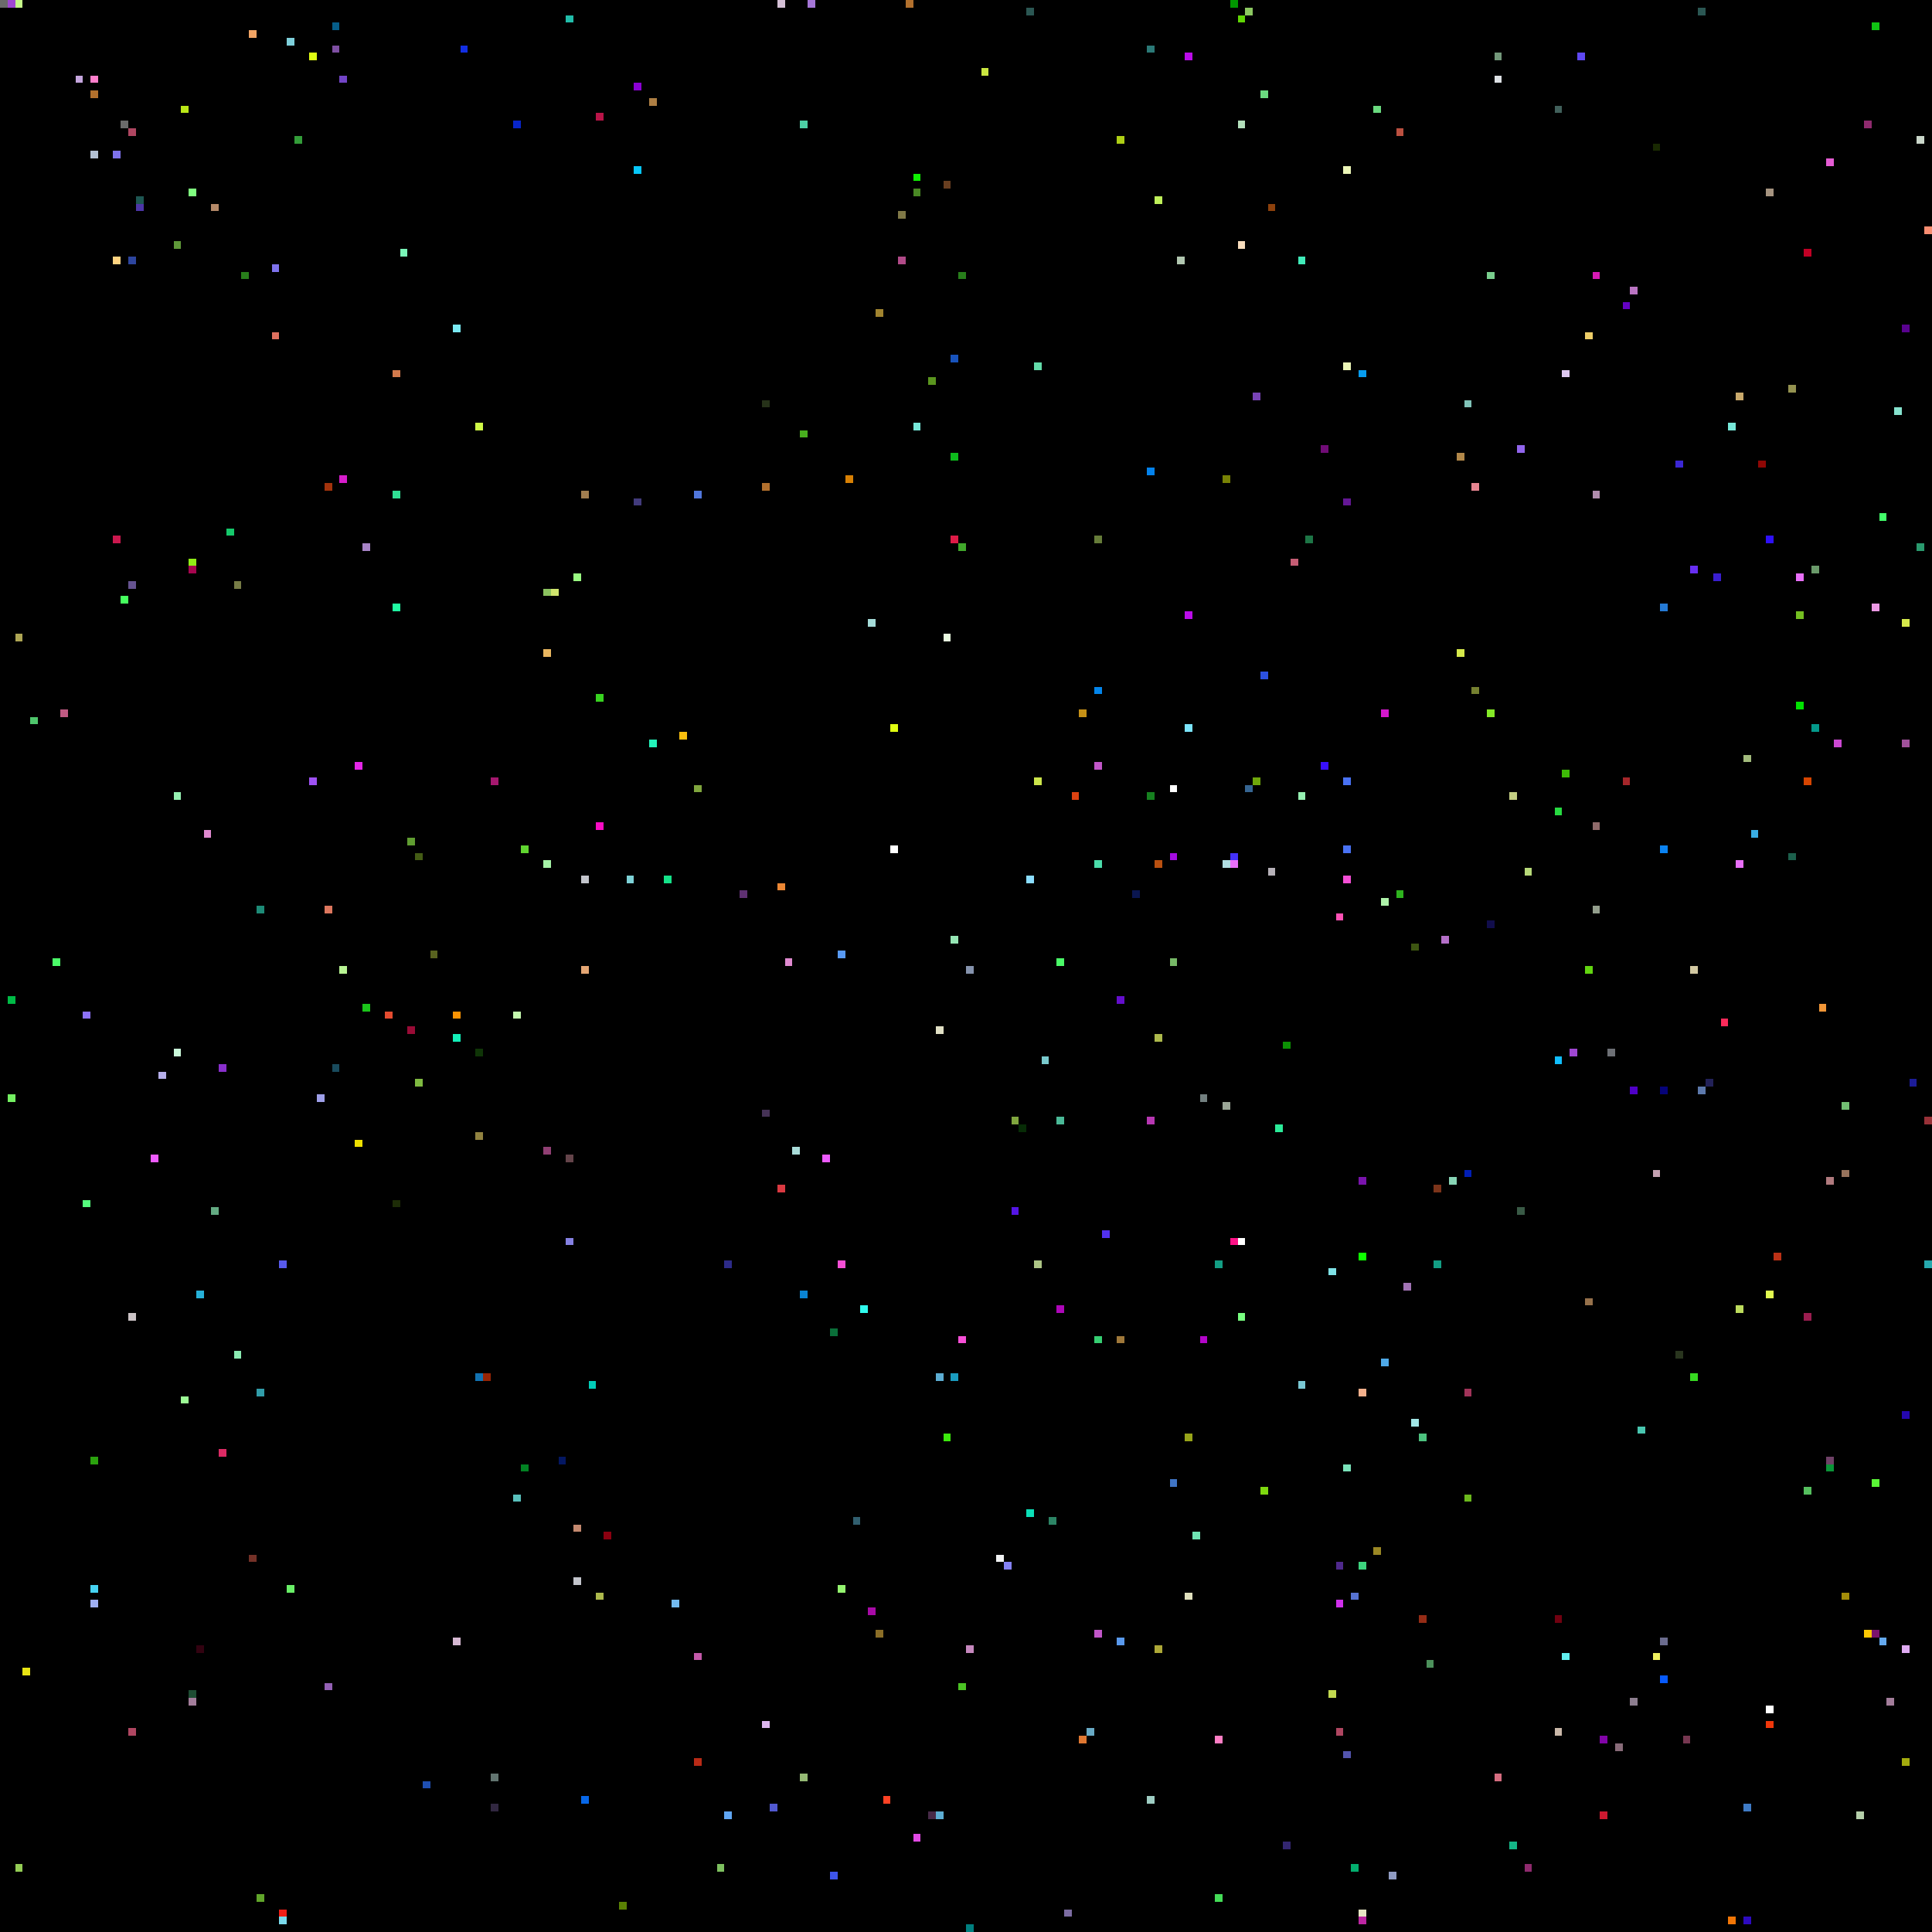
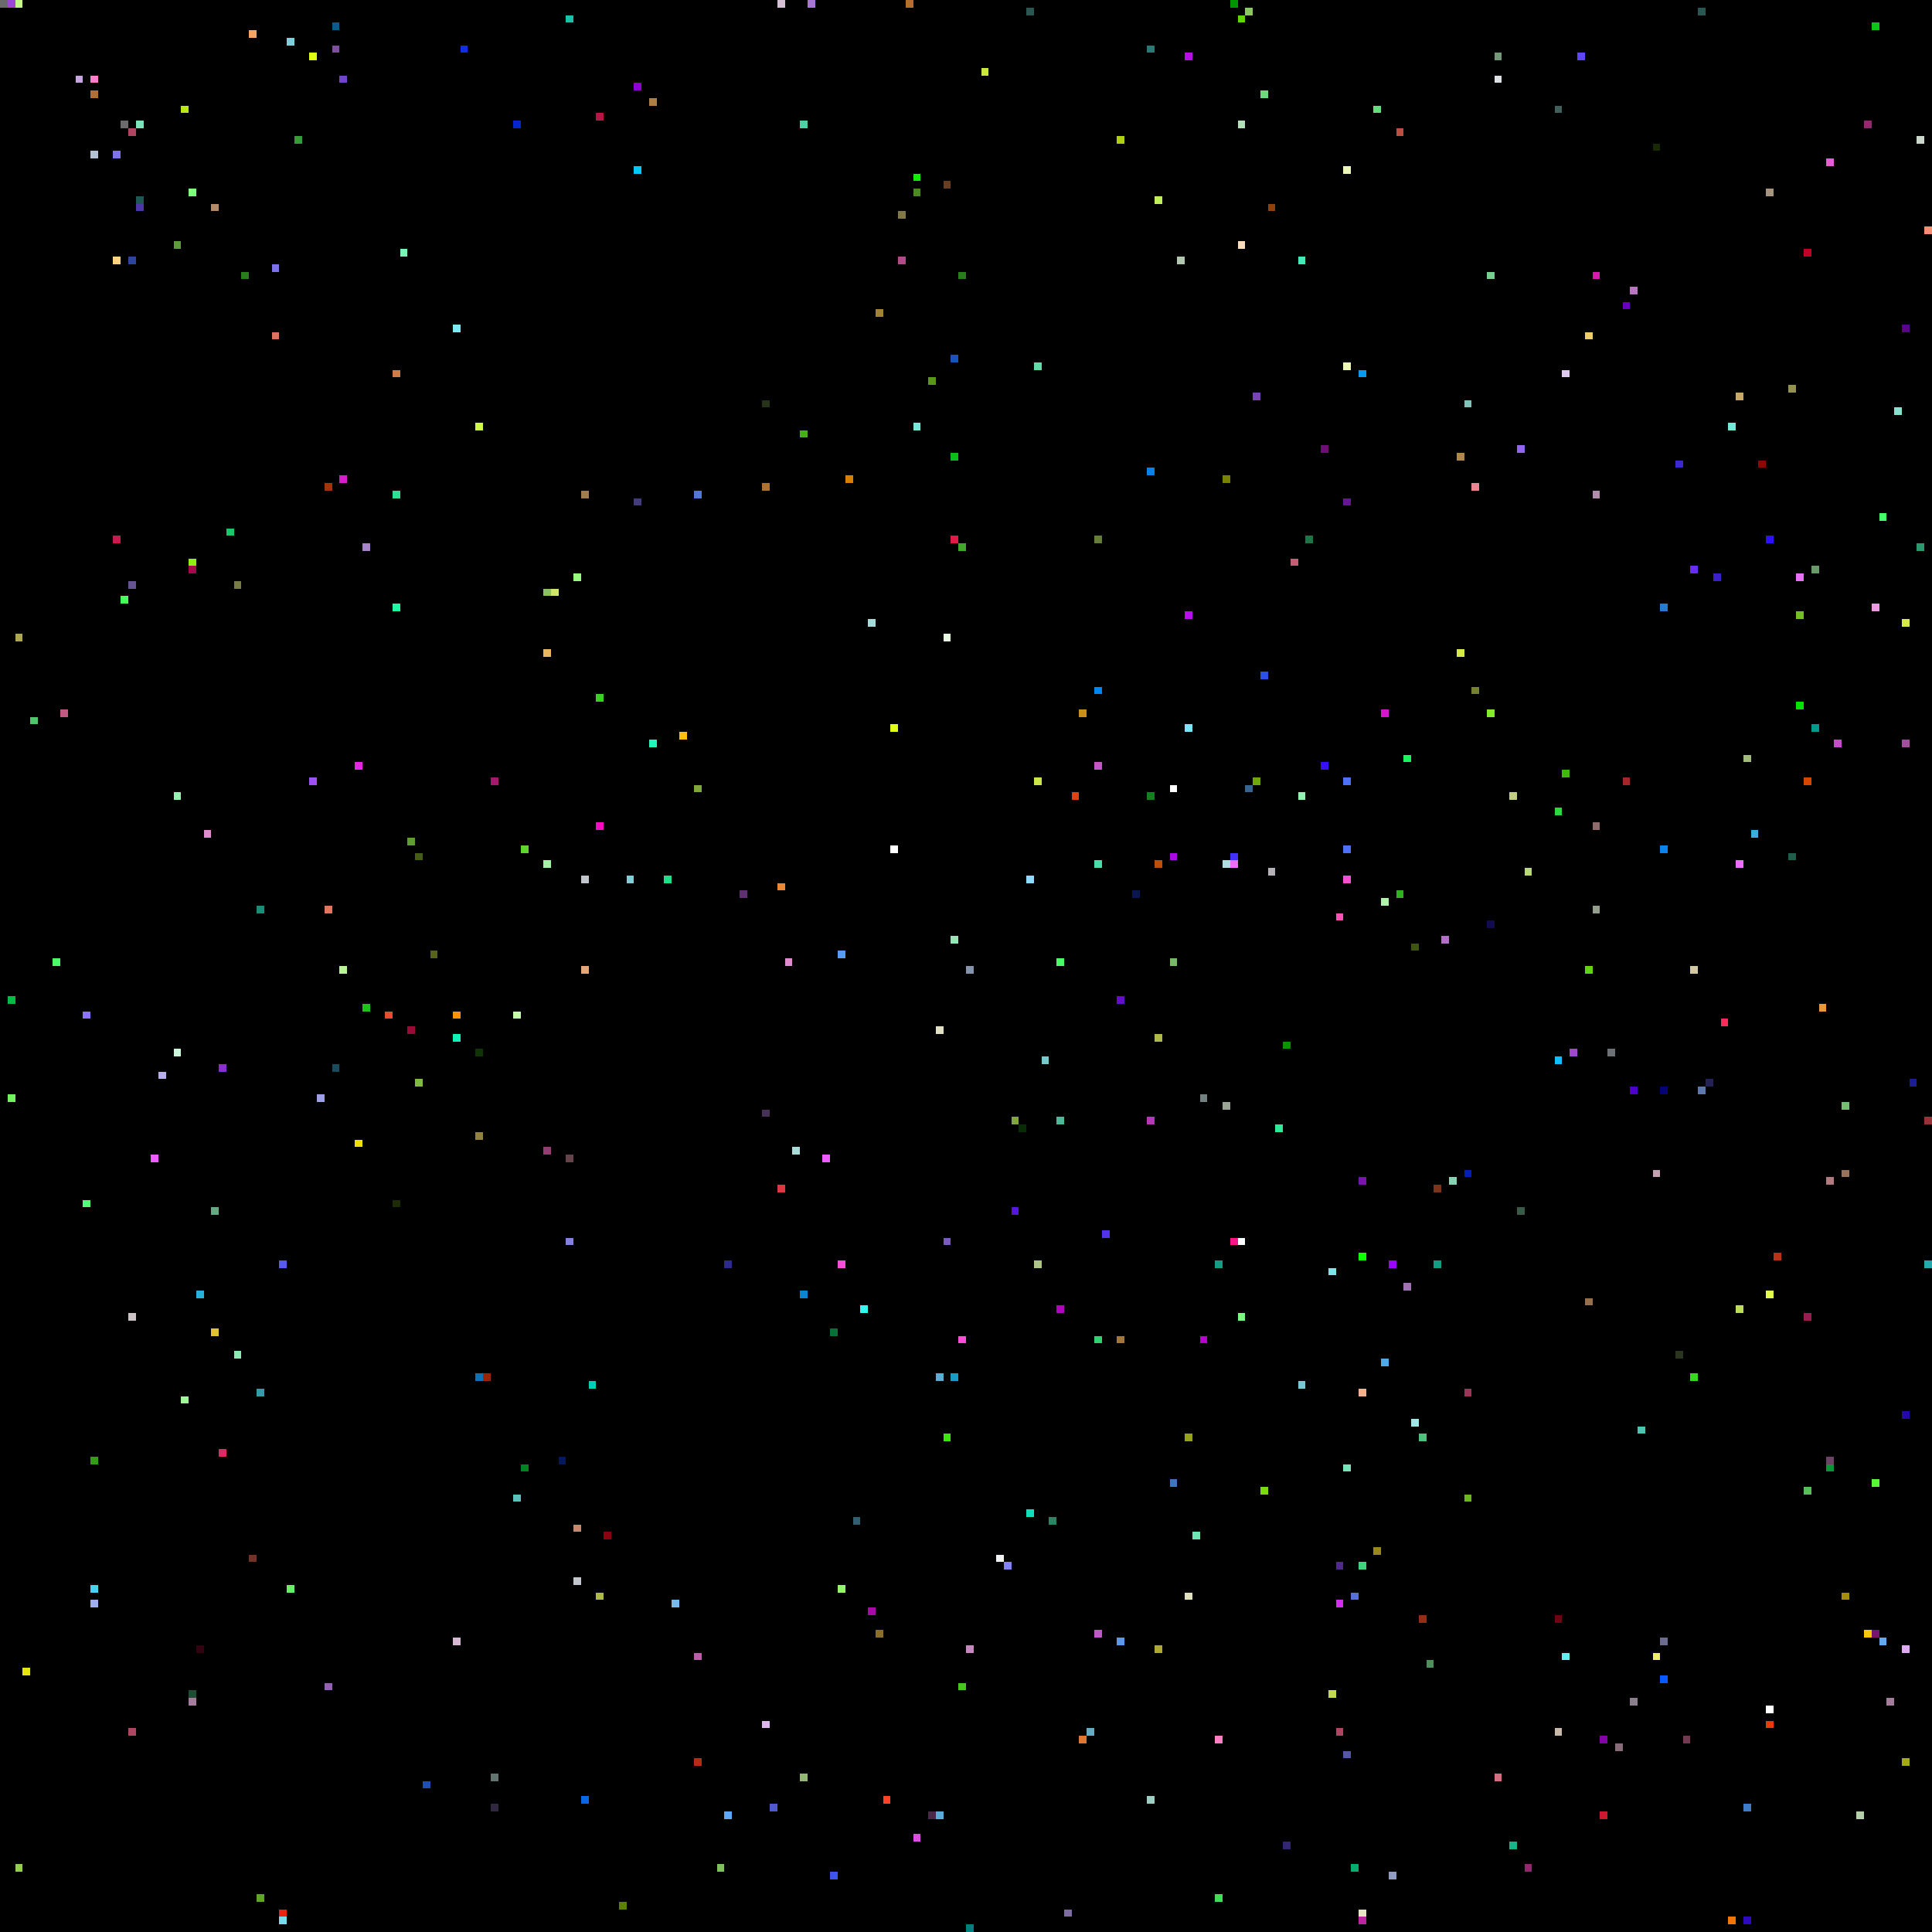
<svg xmlns="http://www.w3.org/2000/svg" viewBox="0 0 256 256" width="768" height="768" shape-rendering="crispEdges">
  <rect width="256" height="256" fill="#000000" />
  <rect x="0" y="0" width="1" height="1" fill="#6b6b6b" />
  <rect x="1" y="0" width="1" height="1" fill="#9f47d2" />
  <rect x="1" y="132" width="1" height="1" fill="#00bb46" />
  <rect x="1" y="145" width="1" height="1" fill="#74f062" />
  <rect x="10" y="10" width="1" height="1" fill="#c5a6de" />
  <rect x="101" y="147" width="1" height="1" fill="#453256" />
  <rect x="101" y="228" width="1" height="1" fill="#ddb6ee" />
  <rect x="101" y="53" width="1" height="1" fill="#263219" />
  <rect x="101" y="64" width="1" height="1" fill="#b2702d" />
  <rect x="102" y="0" width="1" height="1" fill="#000000" />
  <rect x="102" y="102" width="1" height="1" fill="#000000" />
  <rect x="102" y="239" width="1" height="1" fill="#5159d0" />
  <rect x="103" y="0" width="1" height="1" fill="#d5c0d6" />
  <rect x="103" y="117" width="1" height="1" fill="#ec8734" />
  <rect x="103" y="157" width="1" height="1" fill="#da3941" />
  <rect x="104" y="127" width="1" height="1" fill="#e08ad0" />
  <rect x="105" y="0" width="1" height="1" fill="#000000" />
  <rect x="105" y="152" width="1" height="1" fill="#a9dcd9" />
  <rect x="106" y="16" width="1" height="1" fill="#4dd0a5" />
  <rect x="106" y="171" width="1" height="1" fill="#0a84d3" />
  <rect x="106" y="235" width="1" height="1" fill="#95b974" />
  <rect x="106" y="57" width="1" height="1" fill="#48af1e" />
  <rect x="107" y="0" width="1" height="1" fill="#a576d7" />
  <rect x="109" y="153" width="1" height="1" fill="#ee5bff" />
  <rect x="11" y="10" width="1" height="1" fill="#000000" />
  <rect x="11" y="134" width="1" height="1" fill="#8d72fa" />
  <rect x="11" y="159" width="1" height="1" fill="#55fd7d" />
  <rect x="110" y="176" width="1" height="1" fill="#0a6f39" />
  <rect x="110" y="248" width="1" height="1" fill="#3e55eb" />
  <rect x="111" y="126" width="1" height="1" fill="#589af5" />
  <rect x="111" y="167" width="1" height="1" fill="#f64fd6" />
  <rect x="111" y="210" width="1" height="1" fill="#94f56f" />
  <rect x="112" y="63" width="1" height="1" fill="#d88004" />
  <rect x="113" y="201" width="1" height="1" fill="#315f6f" />
  <rect x="114" y="173" width="1" height="1" fill="#30fbee" />
  <rect x="115" y="213" width="1" height="1" fill="#a80aa7" />
  <rect x="115" y="82" width="1" height="1" fill="#a5dcd9" />
  <rect x="116" y="216" width="1" height="1" fill="#8b6e27" />
  <rect x="116" y="41" width="1" height="1" fill="#a1842f" />
  <rect x="117" y="238" width="1" height="1" fill="#fe4224" />
  <rect x="118" y="112" width="1" height="1" fill="#ffffff" />
  <rect x="118" y="96" width="1" height="1" fill="#e0fe11" />
  <rect x="119" y="28" width="1" height="1" fill="#807947" />
  <rect x="119" y="34" width="1" height="1" fill="#b14a88" />
  <rect x="12" y="10" width="1" height="1" fill="#ff7fcc" />
  <rect x="12" y="12" width="1" height="1" fill="#b2702d" />
  <rect x="12" y="193" width="1" height="1" fill="#2ba20e" />
  <rect x="12" y="20" width="1" height="1" fill="#b3c1d4" />
  <rect x="12" y="210" width="1" height="1" fill="#46d3f2" />
  <rect x="12" y="212" width="1" height="1" fill="#9faff2" />
  <rect x="120" y="0" width="1" height="1" fill="#b2702d" />
  <rect x="121" y="23" width="1" height="1" fill="#0ff002" />
  <rect x="121" y="243" width="1" height="1" fill="#e24ae5" />
  <rect x="121" y="25" width="1" height="1" fill="#4a8925" />
  <rect x="121" y="56" width="1" height="1" fill="#77e8d9" />
  <rect x="123" y="240" width="1" height="1" fill="#472a48" />
  <rect x="123" y="50" width="1" height="1" fill="#5a951e" />
  <rect x="124" y="136" width="1" height="1" fill="#e1e0c5" />
  <rect x="124" y="182" width="1" height="1" fill="#5cadd3" />
  <rect x="124" y="240" width="1" height="1" fill="#5cadd3" />
+   <rect x="125" y="164" width="1" height="1" fill="#795bc1" />
  <rect x="125" y="190" width="1" height="1" fill="#3ce90d" />
  <rect x="125" y="24" width="1" height="1" fill="#683e20" />
  <rect x="125" y="84" width="1" height="1" fill="#e9fbe0" />
  <rect x="126" y="124" width="1" height="1" fill="#95e6b4" />
  <rect x="126" y="182" width="1" height="1" fill="#1a9cc0" />
  <rect x="126" y="47" width="1" height="1" fill="#1853bc" />
  <rect x="126" y="60" width="1" height="1" fill="#0dbb1c" />
  <rect x="126" y="71" width="1" height="1" fill="#de1b47" />
  <rect x="127" y="177" width="1" height="1" fill="#f64fd6" />
  <rect x="127" y="223" width="1" height="1" fill="#4bc324" />
  <rect x="127" y="36" width="1" height="1" fill="#287e1b" />
  <rect x="127" y="72" width="1" height="1" fill="#41a82b" />
  <rect x="128" y="128" width="1" height="1" fill="#8593ad" />
  <rect x="128" y="218" width="1" height="1" fill="#c688be" />
  <rect x="128" y="255" width="1" height="1" fill="#007f7f" />
  <rect x="130" y="9" width="1" height="1" fill="#cae640" />
  <rect x="132" y="206" width="1" height="1" fill="#f1f2f3" />
  <rect x="133" y="207" width="1" height="1" fill="#8481f3" />
  <rect x="134" y="148" width="1" height="1" fill="#80a63e" />
  <rect x="134" y="160" width="1" height="1" fill="#5415e5" />
  <rect x="135" y="149" width="1" height="1" fill="#072c06" />
  <rect x="136" y="1" width="1" height="1" fill="#2b5753" />
  <rect x="136" y="116" width="1" height="1" fill="#8bddff" />
  <rect x="136" y="200" width="1" height="1" fill="#0be0b8" />
  <rect x="137" y="103" width="1" height="1" fill="#cce54b" />
  <rect x="137" y="167" width="1" height="1" fill="#adc585" />
  <rect x="137" y="48" width="1" height="1" fill="#63dba9" />
  <rect x="138" y="140" width="1" height="1" fill="#79cacd" />
  <rect x="139" y="201" width="1" height="1" fill="#2c8465" />
  <rect x="140" y="127" width="1" height="1" fill="#4afb68" />
  <rect x="140" y="148" width="1" height="1" fill="#4ab997" />
  <rect x="140" y="173" width="1" height="1" fill="#ae07b9" />
  <rect x="141" y="253" width="1" height="1" fill="#7c6ca2" />
  <rect x="142" y="105" width="1" height="1" fill="#dd4211" />
  <rect x="143" y="230" width="1" height="1" fill="#df7731" />
  <rect x="143" y="94" width="1" height="1" fill="#c69116" />
  <rect x="144" y="229" width="1" height="1" fill="#68aac5" />
  <rect x="145" y="101" width="1" height="1" fill="#c156c8" />
  <rect x="145" y="114" width="1" height="1" fill="#4bdcaa" />
  <rect x="145" y="177" width="1" height="1" fill="#36ce72" />
  <rect x="145" y="216" width="1" height="1" fill="#c156c8" />
  <rect x="145" y="71" width="1" height="1" fill="#667c39" />
  <rect x="145" y="91" width="1" height="1" fill="#0385eb" />
  <rect x="146" y="163" width="1" height="1" fill="#5231ef" />
  <rect x="148" y="132" width="1" height="1" fill="#640ecc" />
  <rect x="148" y="177" width="1" height="1" fill="#9f783a" />
  <rect x="148" y="18" width="1" height="1" fill="#aecf15" />
  <rect x="148" y="217" width="1" height="1" fill="#5999ed" />
  <rect x="15" y="20" width="1" height="1" fill="#7e72ec" />
  <rect x="15" y="34" width="1" height="1" fill="#ffd380" />
  <rect x="15" y="71" width="1" height="1" fill="#cb184e" />
  <rect x="150" y="118" width="1" height="1" fill="#0a1650" />
  <rect x="152" y="105" width="1" height="1" fill="#16801f" />
  <rect x="152" y="148" width="1" height="1" fill="#b737b2" />
  <rect x="152" y="238" width="1" height="1" fill="#9ecdc3" />
  <rect x="152" y="6" width="1" height="1" fill="#2b7977" />
  <rect x="152" y="62" width="1" height="1" fill="#0382ec" />
  <rect x="153" y="114" width="1" height="1" fill="#b95010" />
  <rect x="153" y="137" width="1" height="1" fill="#adb94c" />
  <rect x="153" y="218" width="1" height="1" fill="#ada837" />
  <rect x="153" y="26" width="1" height="1" fill="#bff05a" />
  <rect x="155" y="104" width="1" height="1" fill="#ffffff" />
  <rect x="155" y="113" width="1" height="1" fill="#a40ce1" />
  <rect x="155" y="127" width="1" height="1" fill="#77b967" />
  <rect x="155" y="196" width="1" height="1" fill="#4075c6" />
  <rect x="156" y="34" width="1" height="1" fill="#b1c7b0" />
  <rect x="157" y="190" width="1" height="1" fill="#97a419" />
  <rect x="157" y="211" width="1" height="1" fill="#e0e0bd" />
  <rect x="157" y="7" width="1" height="1" fill="#bb0cea" />
  <rect x="157" y="81" width="1" height="1" fill="#bb0cea" />
  <rect x="157" y="96" width="1" height="1" fill="#7be4fb" />
  <rect x="158" y="203" width="1" height="1" fill="#6fe5b4" />
  <rect x="159" y="145" width="1" height="1" fill="#738080" />
  <rect x="159" y="177" width="1" height="1" fill="#b305c9" />
  <rect x="16" y="16" width="1" height="1" fill="#6b6b6b" />
  <rect x="16" y="23" width="1" height="1" fill="#000000" />
  <rect x="16" y="79" width="1" height="1" fill="#46ff5e" />
  <rect x="160" y="160" width="1" height="1" fill="#000000" />
  <rect x="161" y="167" width="1" height="1" fill="#139e84" />
  <rect x="161" y="230" width="1" height="1" fill="#fe7ec4" />
  <rect x="161" y="251" width="1" height="1" fill="#44dc57" />
  <rect x="162" y="114" width="1" height="1" fill="#b0dde1" />
  <rect x="162" y="146" width="1" height="1" fill="#9aa596" />
  <rect x="162" y="63" width="1" height="1" fill="#788205" />
  <rect x="163" y="0" width="1" height="1" fill="#009600" />
  <rect x="163" y="113" width="1" height="1" fill="#4331fa" />
  <rect x="163" y="114" width="1" height="1" fill="#e96ff9" />
  <rect x="163" y="164" width="1" height="1" fill="#fe1287" />
  <rect x="164" y="16" width="1" height="1" fill="#b3dfbb" />
  <rect x="164" y="164" width="1" height="1" fill="#ffffff" />
  <rect x="164" y="174" width="1" height="1" fill="#78ff80" />
  <rect x="164" y="2" width="1" height="1" fill="#60d604" />
  <rect x="164" y="32" width="1" height="1" fill="#f8ddbd" />
  <rect x="165" y="1" width="1" height="1" fill="#8cc861" />
  <rect x="165" y="104" width="1" height="1" fill="#366592" />
  <rect x="166" y="103" width="1" height="1" fill="#6fa70b" />
  <rect x="166" y="52" width="1" height="1" fill="#7843b6" />
  <rect x="167" y="12" width="1" height="1" fill="#6ada7f" />
  <rect x="167" y="197" width="1" height="1" fill="#7ed80f" />
  <rect x="167" y="89" width="1" height="1" fill="#2c51e2" />
  <rect x="168" y="115" width="1" height="1" fill="#b6b1b8" />
  <rect x="168" y="27" width="1" height="1" fill="#8d410c" />
  <rect x="169" y="149" width="1" height="1" fill="#2beb99" />
  <rect x="17" y="17" width="1" height="1" fill="#af4661" />
  <rect x="17" y="174" width="1" height="1" fill="#cbc3c6" />
  <rect x="17" y="229" width="1" height="1" fill="#af4661" />
  <rect x="17" y="34" width="1" height="1" fill="#2d459e" />
  <rect x="17" y="77" width="1" height="1" fill="#665391" />
  <rect x="170" y="138" width="1" height="1" fill="#0c9204" />
  <rect x="170" y="244" width="1" height="1" fill="#332670" />
  <rect x="171" y="74" width="1" height="1" fill="#c55d74" />
  <rect x="172" y="105" width="1" height="1" fill="#95f0b1" />
  <rect x="172" y="183" width="1" height="1" fill="#7ac8d4" />
  <rect x="172" y="34" width="1" height="1" fill="#40ebb9" />
  <rect x="173" y="71" width="1" height="1" fill="#1d7546" />
  <rect x="175" y="101" width="1" height="1" fill="#380ffd" />
  <rect x="175" y="59" width="1" height="1" fill="#700c76" />
  <rect x="176" y="168" width="1" height="1" fill="#7fe2e6" />
  <rect x="176" y="224" width="1" height="1" fill="#c2d950" />
  <rect x="177" y="121" width="1" height="1" fill="#fe51b5" />
  <rect x="177" y="207" width="1" height="1" fill="#4f298c" />
  <rect x="177" y="212" width="1" height="1" fill="#d030ec" />
  <rect x="177" y="229" width="1" height="1" fill="#af4661" />
  <rect x="178" y="103" width="1" height="1" fill="#4972f4" />
  <rect x="178" y="112" width="1" height="1" fill="#4972f4" />
  <rect x="178" y="116" width="1" height="1" fill="#f64fd6" />
  <rect x="178" y="194" width="1" height="1" fill="#7ae3ba" />
  <rect x="178" y="22" width="1" height="1" fill="#ecf6b7" />
  <rect x="178" y="232" width="1" height="1" fill="#5355ae" />
  <rect x="178" y="48" width="1" height="1" fill="#ecf6b7" />
  <rect x="178" y="66" width="1" height="1" fill="#641795" />
  <rect x="179" y="211" width="1" height="1" fill="#5672d2" />
  <rect x="179" y="247" width="1" height="1" fill="#03ae6e" />
+   <rect x="18" y="16" width="1" height="1" fill="#7ae3ba" />
  <rect x="18" y="26" width="1" height="1" fill="#1e5753" />
  <rect x="18" y="27" width="1" height="1" fill="#4d36a8" />
  <rect x="180" y="156" width="1" height="1" fill="#7913ac" />
  <rect x="180" y="166" width="1" height="1" fill="#0eff00" />
  <rect x="180" y="184" width="1" height="1" fill="#f4b08c" />
  <rect x="180" y="207" width="1" height="1" fill="#3dd47e" />
  <rect x="180" y="253" width="1" height="1" fill="#e7e6c3" />
  <rect x="180" y="254" width="1" height="1" fill="#bc25a2" />
  <rect x="180" y="49" width="1" height="1" fill="#079cef" />
  <rect x="182" y="14" width="1" height="1" fill="#6ada7f" />
  <rect x="182" y="205" width="1" height="1" fill="#9a8724" />
  <rect x="183" y="119" width="1" height="1" fill="#aff3aa" />
  <rect x="183" y="180" width="1" height="1" fill="#4fa9e8" />
  <rect x="183" y="94" width="1" height="1" fill="#d417cd" />
+   <rect x="184" y="167" width="1" height="1" fill="#9c05f8" />
  <rect x="184" y="248" width="1" height="1" fill="#909cc3" />
  <rect x="185" y="118" width="1" height="1" fill="#2eb31e" />
  <rect x="185" y="17" width="1" height="1" fill="#bb5040" />
+   <rect x="186" y="100" width="1" height="1" fill="#14f55e" />
  <rect x="186" y="170" width="1" height="1" fill="#a173b4" />
  <rect x="187" y="125" width="1" height="1" fill="#3d5511" />
  <rect x="187" y="188" width="1" height="1" fill="#a1e6e6" />
  <rect x="188" y="190" width="1" height="1" fill="#4dc27f" />
  <rect x="188" y="214" width="1" height="1" fill="#952c16" />
  <rect x="189" y="220" width="1" height="1" fill="#4c915b" />
  <rect x="190" y="157" width="1" height="1" fill="#7c341a" />
  <rect x="190" y="167" width="1" height="1" fill="#139e84" />
  <rect x="191" y="124" width="1" height="1" fill="#b46fc8" />
  <rect x="192" y="156" width="1" height="1" fill="#87d4b5" />
  <rect x="193" y="60" width="1" height="1" fill="#b28849" />
  <rect x="193" y="86" width="1" height="1" fill="#d6e94b" />
  <rect x="194" y="155" width="1" height="1" fill="#011eb6" />
  <rect x="194" y="184" width="1" height="1" fill="#a13359" />
  <rect x="194" y="198" width="1" height="1" fill="#6bb81c" />
  <rect x="194" y="53" width="1" height="1" fill="#81c4b9" />
  <rect x="195" y="64" width="1" height="1" fill="#e78591" />
  <rect x="195" y="91" width="1" height="1" fill="#758030" />
  <rect x="197" y="122" width="1" height="1" fill="#110d4b" />
  <rect x="197" y="36" width="1" height="1" fill="#79ce8d" />
  <rect x="197" y="94" width="1" height="1" fill="#85ea27" />
  <rect x="198" y="10" width="1" height="1" fill="#dde1e5" />
  <rect x="198" y="235" width="1" height="1" fill="#d66d80" />
  <rect x="198" y="7" width="1" height="1" fill="#73987a" />
  <rect x="2" y="0" width="1" height="1" fill="#c5f989" />
  <rect x="2" y="247" width="1" height="1" fill="#94cd55" />
  <rect x="2" y="84" width="1" height="1" fill="#aea654" />
  <rect x="20" y="153" width="1" height="1" fill="#ee5bff" />
  <rect x="200" y="105" width="1" height="1" fill="#c4ce82" />
  <rect x="200" y="244" width="1" height="1" fill="#14b687" />
  <rect x="201" y="160" width="1" height="1" fill="#395a46" />
  <rect x="201" y="59" width="1" height="1" fill="#9165ed" />
  <rect x="202" y="115" width="1" height="1" fill="#b7d979" />
  <rect x="202" y="247" width="1" height="1" fill="#8f2a6e" />
  <rect x="206" y="107" width="1" height="1" fill="#27da41" />
  <rect x="206" y="14" width="1" height="1" fill="#41605b" />
  <rect x="206" y="140" width="1" height="1" fill="#11beff" />
  <rect x="206" y="214" width="1" height="1" fill="#710010" />
  <rect x="206" y="229" width="1" height="1" fill="#cab8a9" />
  <rect x="207" y="102" width="1" height="1" fill="#3ebb07" />
  <rect x="207" y="219" width="1" height="1" fill="#61eff0" />
  <rect x="207" y="49" width="1" height="1" fill="#dfc9f1" />
  <rect x="208" y="139" width="1" height="1" fill="#9f47d2" />
  <rect x="209" y="7" width="1" height="1" fill="#5f48f3" />
  <rect x="21" y="142" width="1" height="1" fill="#b6afeb" />
  <rect x="210" y="128" width="1" height="1" fill="#62d510" />
  <rect x="210" y="172" width="1" height="1" fill="#96714b" />
  <rect x="210" y="44" width="1" height="1" fill="#eece68" />
  <rect x="211" y="109" width="1" height="1" fill="#906b6b" />
  <rect x="211" y="120" width="1" height="1" fill="#939e8c" />
  <rect x="211" y="36" width="1" height="1" fill="#d719b4" />
  <rect x="211" y="65" width="1" height="1" fill="#b08dad" />
  <rect x="212" y="230" width="1" height="1" fill="#8104a7" />
  <rect x="212" y="240" width="1" height="1" fill="#cd1930" />
  <rect x="213" y="139" width="1" height="1" fill="#6d7075" />
  <rect x="214" y="231" width="1" height="1" fill="#886b79" />
  <rect x="215" y="103" width="1" height="1" fill="#a5262a" />
  <rect x="215" y="40" width="1" height="1" fill="#6402c3" />
  <rect x="216" y="144" width="1" height="1" fill="#4f00c7" />
  <rect x="216" y="225" width="1" height="1" fill="#8d7e8f" />
  <rect x="216" y="38" width="1" height="1" fill="#b974c2" />
  <rect x="217" y="189" width="1" height="1" fill="#49c6b0" />
  <rect x="219" y="155" width="1" height="1" fill="#c5a2b2" />
  <rect x="219" y="19" width="1" height="1" fill="#192902" />
  <rect x="219" y="219" width="1" height="1" fill="#eff05e" />
  <rect x="220" y="112" width="1" height="1" fill="#0a83f2" />
  <rect x="220" y="144" width="1" height="1" fill="#060379" />
  <rect x="220" y="217" width="1" height="1" fill="#6b6c8e" />
  <rect x="220" y="222" width="1" height="1" fill="#075afd" />
  <rect x="220" y="80" width="1" height="1" fill="#257ad5" />
  <rect x="222" y="179" width="1" height="1" fill="#29351e" />
  <rect x="222" y="61" width="1" height="1" fill="#3b27d4" />
  <rect x="223" y="230" width="1" height="1" fill="#763750" />
  <rect x="224" y="128" width="1" height="1" fill="#d2c8a1" />
  <rect x="224" y="182" width="1" height="1" fill="#37d921" />
  <rect x="224" y="75" width="1" height="1" fill="#672ef2" />
  <rect x="225" y="1" width="1" height="1" fill="#2b5753" />
  <rect x="225" y="144" width="1" height="1" fill="#5d79ac" />
  <rect x="226" y="143" width="1" height="1" fill="#222158" />
  <rect x="227" y="76" width="1" height="1" fill="#3a1ed0" />
  <rect x="228" y="135" width="1" height="1" fill="#fc2a5a" />
  <rect x="229" y="254" width="1" height="1" fill="#f17606" />
  <rect x="229" y="56" width="1" height="1" fill="#77e8d9" />
  <rect x="23" y="105" width="1" height="1" fill="#95f0b1" />
  <rect x="23" y="139" width="1" height="1" fill="#caf9da" />
  <rect x="23" y="32" width="1" height="1" fill="#5f9939" />
  <rect x="230" y="114" width="1" height="1" fill="#e96ff9" />
  <rect x="230" y="173" width="1" height="1" fill="#bddc5d" />
  <rect x="230" y="52" width="1" height="1" fill="#c9a96b" />
  <rect x="231" y="100" width="1" height="1" fill="#a2bb7c" />
  <rect x="231" y="239" width="1" height="1" fill="#3f7bc6" />
  <rect x="231" y="254" width="1" height="1" fill="#2d0ac0" />
  <rect x="232" y="110" width="1" height="1" fill="#3aaee4" />
  <rect x="233" y="61" width="1" height="1" fill="#8f0705" />
  <rect x="234" y="171" width="1" height="1" fill="#e2fa50" />
  <rect x="234" y="226" width="1" height="1" fill="#ffffff" />
  <rect x="234" y="228" width="1" height="1" fill="#f0370a" />
  <rect x="234" y="25" width="1" height="1" fill="#a69480" />
  <rect x="234" y="71" width="1" height="1" fill="#2e10f9" />
  <rect x="235" y="166" width="1" height="1" fill="#bb3116" />
  <rect x="237" y="113" width="1" height="1" fill="#1c604c" />
  <rect x="237" y="51" width="1" height="1" fill="#949250" />
  <rect x="238" y="76" width="1" height="1" fill="#e96ff9" />
  <rect x="238" y="81" width="1" height="1" fill="#75bf21" />
  <rect x="238" y="93" width="1" height="1" fill="#00e300" />
  <rect x="239" y="103" width="1" height="1" fill="#d64501" />
  <rect x="239" y="174" width="1" height="1" fill="#9a1d4f" />
  <rect x="239" y="197" width="1" height="1" fill="#55bf5e" />
  <rect x="239" y="33" width="1" height="1" fill="#c10025" />
  <rect x="24" y="14" width="1" height="1" fill="#bae717" />
  <rect x="24" y="185" width="1" height="1" fill="#9cfb95" />
  <rect x="240" y="75" width="1" height="1" fill="#6a9a6a" />
  <rect x="240" y="96" width="1" height="1" fill="#04998b" />
  <rect x="241" y="133" width="1" height="1" fill="#f19637" />
  <rect x="242" y="156" width="1" height="1" fill="#b07a7e" />
  <rect x="242" y="193" width="1" height="1" fill="#6f4167" />
  <rect x="242" y="194" width="1" height="1" fill="#0b9438" />
  <rect x="242" y="21" width="1" height="1" fill="#e55cd4" />
  <rect x="243" y="98" width="1" height="1" fill="#cc48d3" />
  <rect x="244" y="146" width="1" height="1" fill="#72bf73" />
  <rect x="244" y="155" width="1" height="1" fill="#98735c" />
  <rect x="244" y="211" width="1" height="1" fill="#a48d09" />
  <rect x="246" y="240" width="1" height="1" fill="#b5cfaa" />
  <rect x="247" y="16" width="1" height="1" fill="#8f2a6e" />
  <rect x="247" y="216" width="1" height="1" fill="#fcc803" />
  <rect x="248" y="196" width="1" height="1" fill="#5af736" />
  <rect x="248" y="216" width="1" height="1" fill="#7b136c" />
  <rect x="248" y="3" width="1" height="1" fill="#10c413" />
  <rect x="248" y="80" width="1" height="1" fill="#ec99e4" />
  <rect x="249" y="217" width="1" height="1" fill="#64a9ef" />
  <rect x="249" y="68" width="1" height="1" fill="#42ff6a" />
  <rect x="25" y="224" width="1" height="1" fill="#1e4d33" />
  <rect x="25" y="225" width="1" height="1" fill="#a37d9b" />
  <rect x="25" y="25" width="1" height="1" fill="#80ff80" />
  <rect x="25" y="74" width="1" height="1" fill="#90ec16" />
  <rect x="25" y="75" width="1" height="1" fill="#a6054f" />
  <rect x="250" y="225" width="1" height="1" fill="#a37d9b" />
  <rect x="251" y="54" width="1" height="1" fill="#86e2ce" />
  <rect x="252" y="187" width="1" height="1" fill="#2407af" />
  <rect x="252" y="218" width="1" height="1" fill="#dfabf2" />
  <rect x="252" y="233" width="1" height="1" fill="#a3ab0e" />
  <rect x="252" y="43" width="1" height="1" fill="#59028f" />
  <rect x="252" y="82" width="1" height="1" fill="#d6e94b" />
  <rect x="252" y="98" width="1" height="1" fill="#a1519b" />
  <rect x="253" y="143" width="1" height="1" fill="#1c1c98" />
  <rect x="254" y="18" width="1" height="1" fill="#cad7ca" />
  <rect x="254" y="72" width="1" height="1" fill="#2a9a6e" />
  <rect x="255" y="148" width="1" height="1" fill="#983138" />
  <rect x="255" y="167" width="1" height="1" fill="#26a9ae" />
  <rect x="255" y="30" width="1" height="1" fill="#f98d71" />
  <rect x="26" y="171" width="1" height="1" fill="#26b1d9" />
  <rect x="26" y="218" width="1" height="1" fill="#320210" />
  <rect x="27" y="110" width="1" height="1" fill="#e08ad0" />
  <rect x="28" y="160" width="1" height="1" fill="#63aa82" />
+   <rect x="28" y="176" width="1" height="1" fill="#e2c22d" />
  <rect x="28" y="27" width="1" height="1" fill="#b48968" />
  <rect x="29" y="141" width="1" height="1" fill="#892fcc" />
  <rect x="29" y="192" width="1" height="1" fill="#dc2a64" />
  <rect x="3" y="221" width="1" height="1" fill="#e8e413" />
  <rect x="30" y="70" width="1" height="1" fill="#15c96b" />
  <rect x="31" y="179" width="1" height="1" fill="#8bebb2" />
  <rect x="31" y="77" width="1" height="1" fill="#777c46" />
  <rect x="32" y="36" width="1" height="1" fill="#287e1b" />
  <rect x="33" y="206" width="1" height="1" fill="#743127" />
  <rect x="33" y="4" width="1" height="1" fill="#f3a565" />
  <rect x="34" y="120" width="1" height="1" fill="#1d8b77" />
  <rect x="34" y="184" width="1" height="1" fill="#319da9" />
  <rect x="34" y="251" width="1" height="1" fill="#60a52a" />
  <rect x="36" y="35" width="1" height="1" fill="#7e72ec" />
  <rect x="36" y="44" width="1" height="1" fill="#de705f" />
  <rect x="37" y="167" width="1" height="1" fill="#585aec" />
  <rect x="37" y="253" width="1" height="1" fill="#f11e16" />
  <rect x="37" y="254" width="1" height="1" fill="#7ad9eb" />
  <rect x="38" y="210" width="1" height="1" fill="#69ef67" />
  <rect x="38" y="5" width="1" height="1" fill="#7ed0db" />
  <rect x="39" y="18" width="1" height="1" fill="#339d39" />
  <rect x="4" y="95" width="1" height="1" fill="#4fc66c" />
  <rect x="41" y="103" width="1" height="1" fill="#9e51f3" />
  <rect x="41" y="7" width="1" height="1" fill="#dffd13" />
  <rect x="42" y="145" width="1" height="1" fill="#9e9fe9" />
  <rect x="43" y="120" width="1" height="1" fill="#dd775e" />
  <rect x="43" y="223" width="1" height="1" fill="#9360b4" />
  <rect x="43" y="64" width="1" height="1" fill="#a2330c" />
  <rect x="44" y="141" width="1" height="1" fill="#194b5d" />
  <rect x="44" y="3" width="1" height="1" fill="#065d89" />
  <rect x="44" y="6" width="1" height="1" fill="#7e4fa2" />
  <rect x="45" y="10" width="1" height="1" fill="#7244c6" />
  <rect x="45" y="128" width="1" height="1" fill="#b8f493" />
  <rect x="45" y="63" width="1" height="1" fill="#d61ccb" />
  <rect x="47" y="101" width="1" height="1" fill="#e526e8" />
  <rect x="47" y="151" width="1" height="1" fill="#eee000" />
  <rect x="48" y="133" width="1" height="1" fill="#1bc41a" />
  <rect x="48" y="72" width="1" height="1" fill="#a784c7" />
  <rect x="51" y="134" width="1" height="1" fill="#e54c30" />
  <rect x="52" y="159" width="1" height="1" fill="#1d2c07" />
  <rect x="52" y="49" width="1" height="1" fill="#d37a4c" />
  <rect x="52" y="65" width="1" height="1" fill="#2fe094" />
  <rect x="52" y="80" width="1" height="1" fill="#20faa2" />
  <rect x="53" y="33" width="1" height="1" fill="#7af5b8" />
  <rect x="54" y="111" width="1" height="1" fill="#609d31" />
  <rect x="54" y="136" width="1" height="1" fill="#990b36" />
  <rect x="55" y="113" width="1" height="1" fill="#445c15" />
  <rect x="55" y="143" width="1" height="1" fill="#7fba41" />
  <rect x="56" y="236" width="1" height="1" fill="#1f4fb2" />
  <rect x="57" y="126" width="1" height="1" fill="#58621f" />
  <rect x="60" y="134" width="1" height="1" fill="#fb9303" />
  <rect x="60" y="137" width="1" height="1" fill="#13efb9" />
  <rect x="60" y="217" width="1" height="1" fill="#d6b8d2" />
  <rect x="60" y="43" width="1" height="1" fill="#7aeaf3" />
  <rect x="61" y="6" width="1" height="1" fill="#122ee3" />
  <rect x="63" y="139" width="1" height="1" fill="#0f3507" />
  <rect x="63" y="150" width="1" height="1" fill="#918240" />
  <rect x="63" y="182" width="1" height="1" fill="#1272b1" />
  <rect x="63" y="56" width="1" height="1" fill="#cff946" />
  <rect x="64" y="182" width="1" height="1" fill="#962405" />
  <rect x="65" y="103" width="1" height="1" fill="#a5186f" />
  <rect x="65" y="235" width="1" height="1" fill="#627470" />
  <rect x="65" y="239" width="1" height="1" fill="#312740" />
  <rect x="68" y="134" width="1" height="1" fill="#c4f9ae" />
  <rect x="68" y="16" width="1" height="1" fill="#0825cb" />
  <rect x="68" y="198" width="1" height="1" fill="#59c0bc" />
  <rect x="69" y="112" width="1" height="1" fill="#60d530" />
  <rect x="69" y="194" width="1" height="1" fill="#028223" />
  <rect x="7" y="127" width="1" height="1" fill="#4afb68" />
  <rect x="72" y="114" width="1" height="1" fill="#a5f2a6" />
  <rect x="72" y="152" width="1" height="1" fill="#903f73" />
  <rect x="72" y="78" width="1" height="1" fill="#8bc25f" />
  <rect x="72" y="86" width="1" height="1" fill="#e9b660" />
  <rect x="73" y="78" width="1" height="1" fill="#d0e56d" />
  <rect x="74" y="193" width="1" height="1" fill="#041762" />
  <rect x="75" y="153" width="1" height="1" fill="#64444a" />
  <rect x="75" y="164" width="1" height="1" fill="#8581e3" />
  <rect x="75" y="2" width="1" height="1" fill="#21bdaa" />
  <rect x="76" y="202" width="1" height="1" fill="#c4896f" />
  <rect x="76" y="209" width="1" height="1" fill="#c3c5cc" />
  <rect x="76" y="76" width="1" height="1" fill="#99fa81" />
  <rect x="77" y="116" width="1" height="1" fill="#c3c5cc" />
  <rect x="77" y="128" width="1" height="1" fill="#e4a674" />
  <rect x="77" y="238" width="1" height="1" fill="#0767e8" />
  <rect x="77" y="65" width="1" height="1" fill="#a07d4f" />
  <rect x="78" y="183" width="1" height="1" fill="#01cdb9" />
  <rect x="79" y="109" width="1" height="1" fill="#f80cc3" />
  <rect x="79" y="15" width="1" height="1" fill="#b91448" />
  <rect x="79" y="211" width="1" height="1" fill="#adb94c" />
  <rect x="79" y="92" width="1" height="1" fill="#38d320" />
  <rect x="8" y="94" width="1" height="1" fill="#c05a83" />
  <rect x="80" y="203" width="1" height="1" fill="#8c0010" />
  <rect x="82" y="252" width="1" height="1" fill="#5a8104" />
  <rect x="83" y="116" width="1" height="1" fill="#7ed2d7" />
  <rect x="84" y="11" width="1" height="1" fill="#8b01d4" />
  <rect x="84" y="22" width="1" height="1" fill="#07c7f9" />
  <rect x="84" y="66" width="1" height="1" fill="#423b7c" />
  <rect x="86" y="13" width="1" height="1" fill="#ae7f44" />
  <rect x="86" y="98" width="1" height="1" fill="#23f4ba" />
  <rect x="88" y="116" width="1" height="1" fill="#15e289" />
  <rect x="89" y="212" width="1" height="1" fill="#73bbf0" />
  <rect x="90" y="97" width="1" height="1" fill="#fbbf0e" />
  <rect x="92" y="104" width="1" height="1" fill="#80a63e" />
  <rect x="92" y="219" width="1" height="1" fill="#c359a9" />
  <rect x="92" y="233" width="1" height="1" fill="#b92a16" />
  <rect x="92" y="65" width="1" height="1" fill="#5177dc" />
  <rect x="95" y="247" width="1" height="1" fill="#7dc05f" />
  <rect x="96" y="167" width="1" height="1" fill="#2d2b89" />
  <rect x="96" y="240" width="1" height="1" fill="#60a6f3" />
  <rect x="98" y="118" width="1" height="1" fill="#5e3071" />
</svg>
